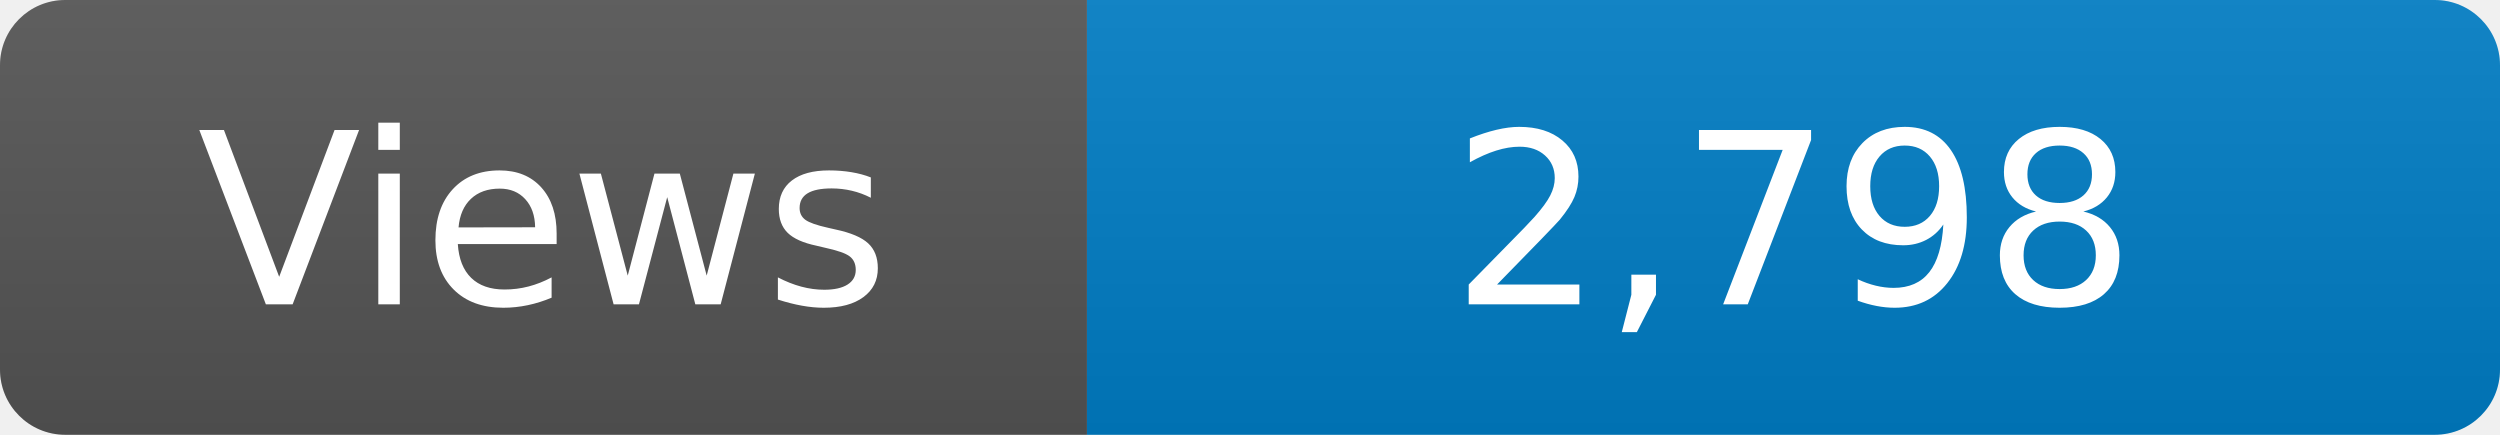
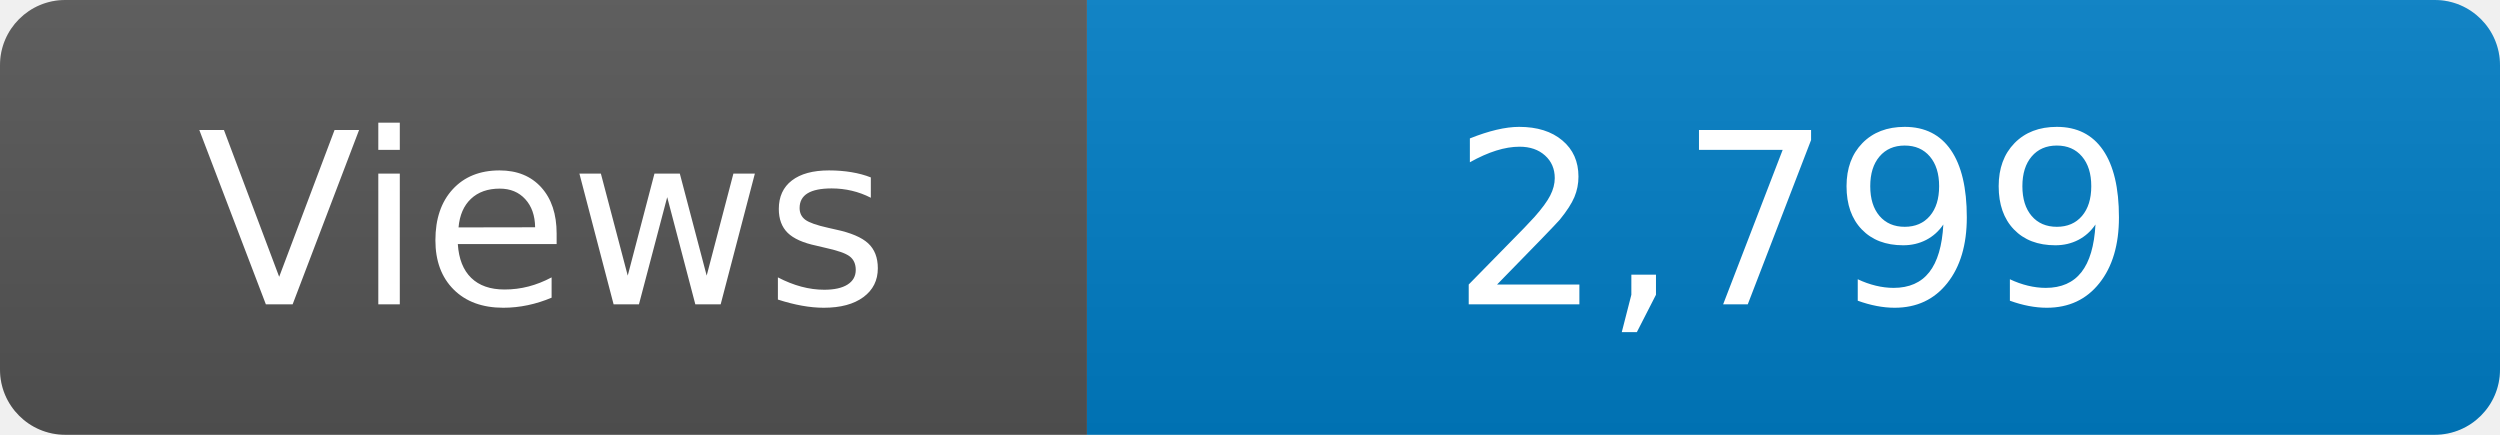
<svg xmlns="http://www.w3.org/2000/svg" width="115" height="20" role="img" aria-label="Maintained?: yes">
  <linearGradient id="s" x2="0" y2="100%">
    <stop offset="0" stop-color="#bbb" stop-opacity=".1" />
    <stop offset="1" stop-opacity=".1" />
  </linearGradient>
  <clipPath id="r">
    <rect width="115" height="20" rx="3" fill="#fff" />
  </clipPath>
  <g clip-path="url(#r)">
    <rect width="50" height="20" fill="#555" />
    <rect x="50" width="160" height="20" fill="#007ec6" />
    <rect width="115" height="20" fill="url(#s)" />
  </g>
  <g fill="#fff" text-anchor="middle" font-family="Verdana,Geneva,DejaVu Sans,sans-serif" font-size="110">
    <text x="250" y="140" transform="scale(.1)" fill="#fff">Views</text>
-     <text x="825" y="140" transform="scale(.1)" fill="#fff">2,798</text>
+     <text x="825" y="140" transform="scale(.1)" fill="#fff">2,799</text>
  </g>
</svg>
